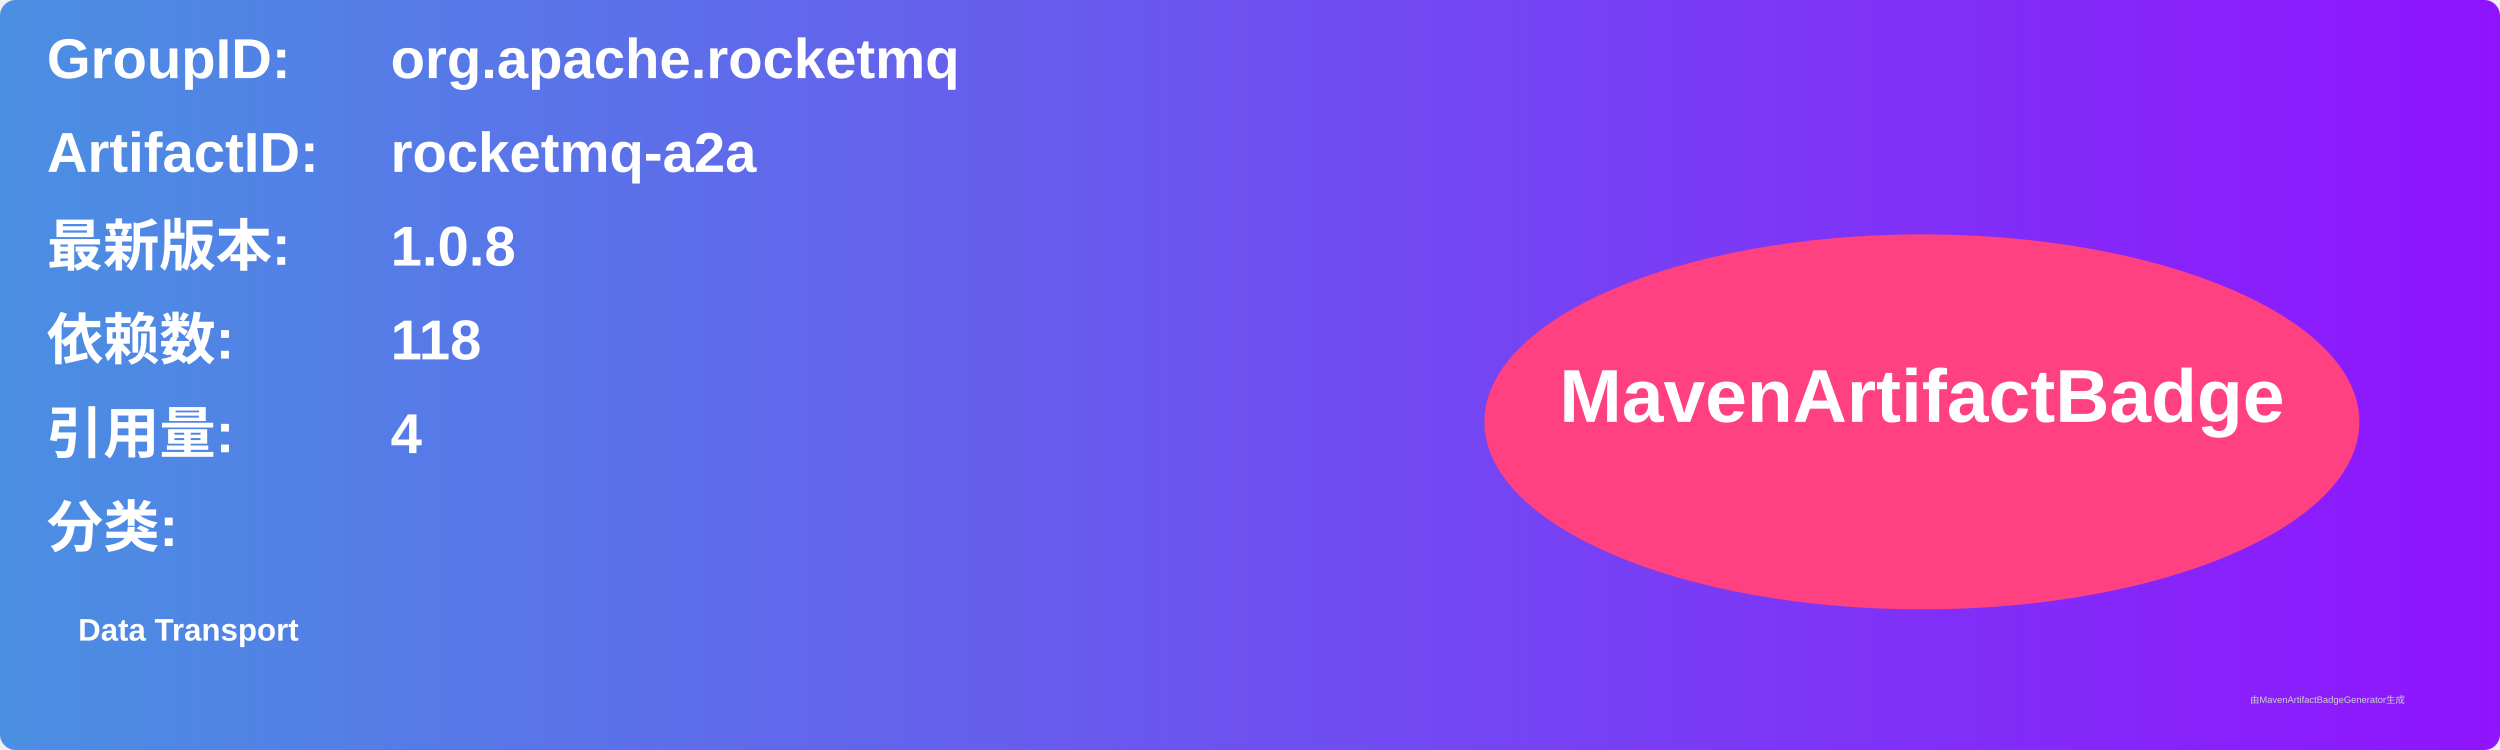
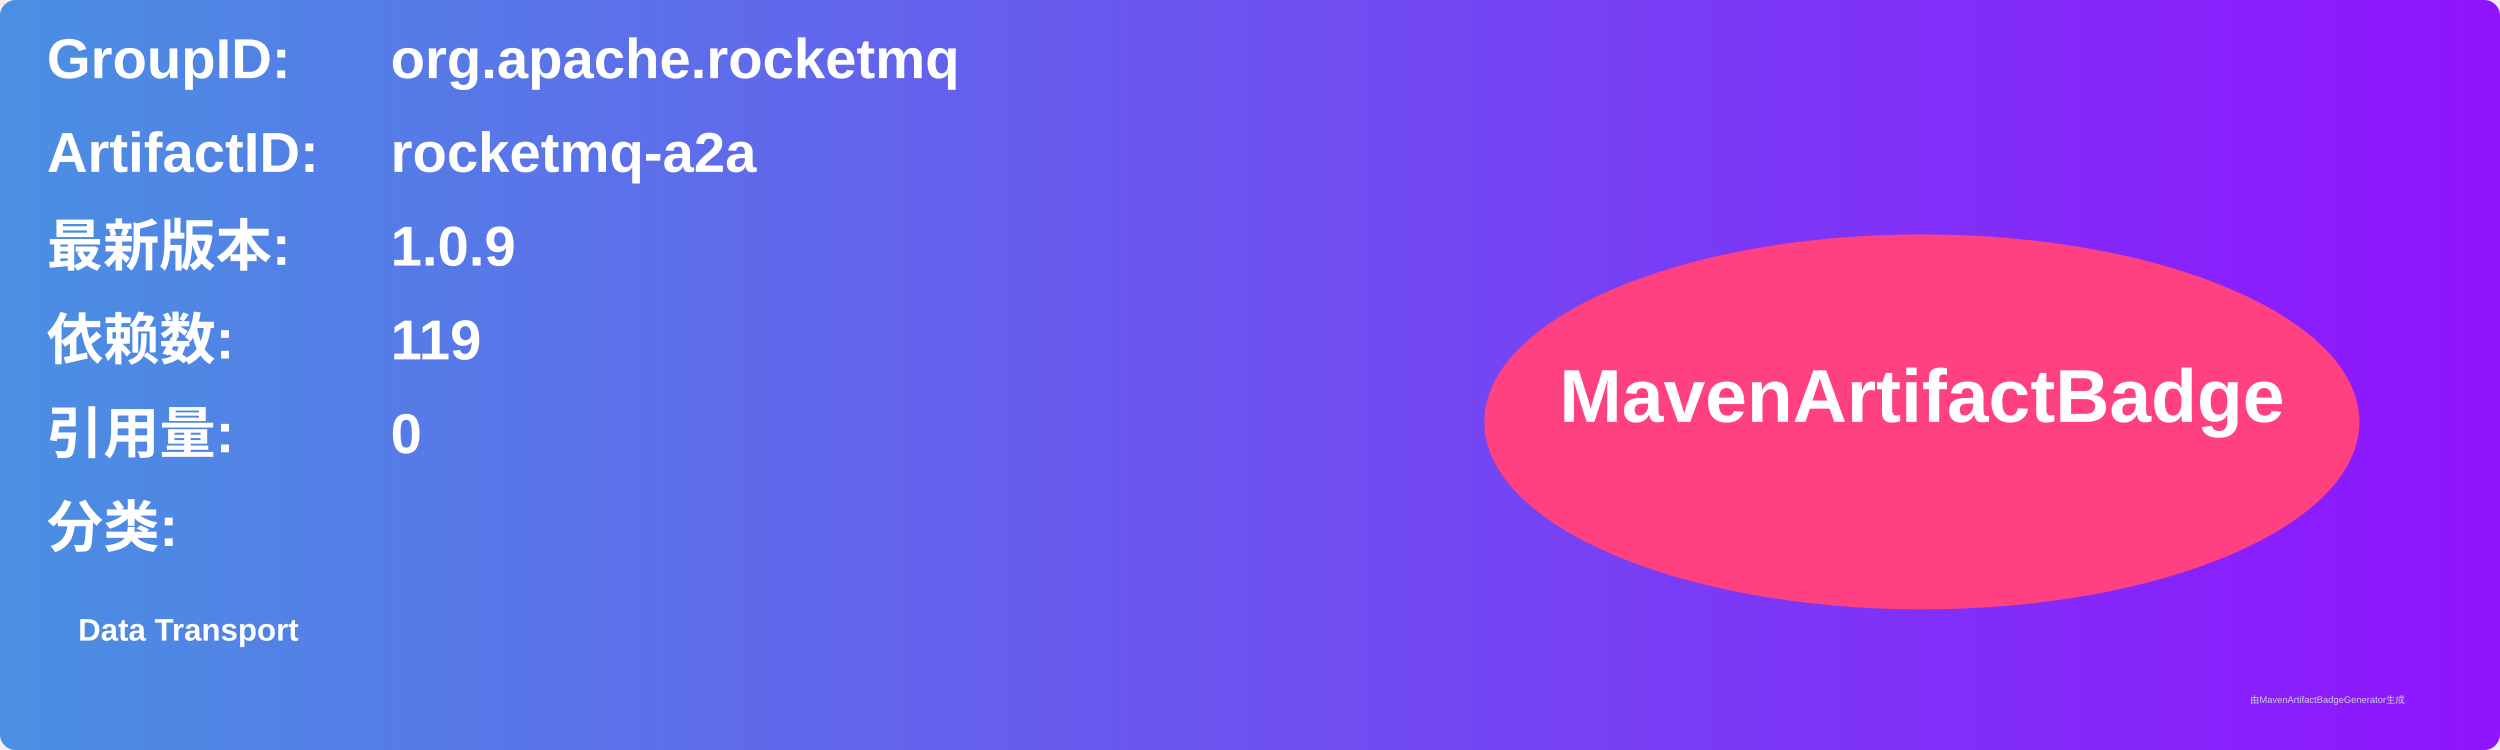
<svg xmlns="http://www.w3.org/2000/svg" width="800" height="240" viewBox="0 0 800 240">
  <linearGradient id="grad" x1="0%" y1="0%" x2="100%" y2="0%">
    <stop offset="0%" stop-color="#4a90e2" />
    <stop offset="100%" stop-color="#9013fe" />
  </linearGradient>
  <rect width="100%" height="100%" rx="5" ry="5" fill="url(#grad)" />
  <g transform="translate(15, 15)">
    <text x="0" y="10" font-family="Arial" font-size="18" fill="white" font-weight="bold" width="260">GroupID:</text>
    <text x="110" y="10" font-family="Arial" font-size="18" fill="white" font-weight="bold" width="460">org.apache.rocketmq</text>
    <text x="0" y="40" font-family="Arial" font-size="18" fill="white" font-weight="bold" width="260">ArtifactID:</text>
    <text x="110" y="40" font-family="Arial" font-size="18" fill="white" font-weight="bold" width="460">rocketmq-a2a</text>
    <text x="0" y="70" font-family="Arial" font-size="18" fill="white" font-weight="bold">最新版本:</text>
    <text x="110" y="70" font-family="Arial" font-size="18" fill="white" font-weight="bold">
-       <tspan font-weight="bold">1.0.8</tspan>
+       <tspan font-weight="bold">1.0.9</tspan>
    </text>
    <text x="0" y="100" font-family="Arial" font-size="18" fill="white" font-weight="bold">依赖数: </text>
    <text x="110" y="100" font-family="Arial" font-size="18" fill="white">
-       <tspan font-weight="bold">118</tspan>
+       <tspan font-weight="bold">119</tspan>
    </text>
    <text x="0" y="130" font-family="Arial" font-size="18" fill="white" font-weight="bold">引用量: </text>
    <text x="110" y="130" font-family="Arial" font-size="18" fill="white">
-       <tspan font-weight="bold">4</tspan>
+       <tspan font-weight="bold">0</tspan>
    </text>
    <text x="0" y="160" font-family="Arial" font-size="18" fill="white" font-weight="bold">分类:</text>
    <text x="10" y="190" font-family="Arial" font-size="10" fill="white">
      <tspan font-weight="bold">Data Transport</tspan>
    </text>
    <ellipse cx="600" cy="120" rx="140" ry="60" fill="#ff4081" />
    <text x="600" y="120" text-anchor="middle" font-family="Arial" font-size="24" fill="white" font-weight="bold">MavenArtifactBadge</text>
  </g>
  <text x="720" y="225" font-family="Arial" font-size="3" fill="#d0d0d0">由MavenArtifactBadgeGenerator生成</text>
</svg>
